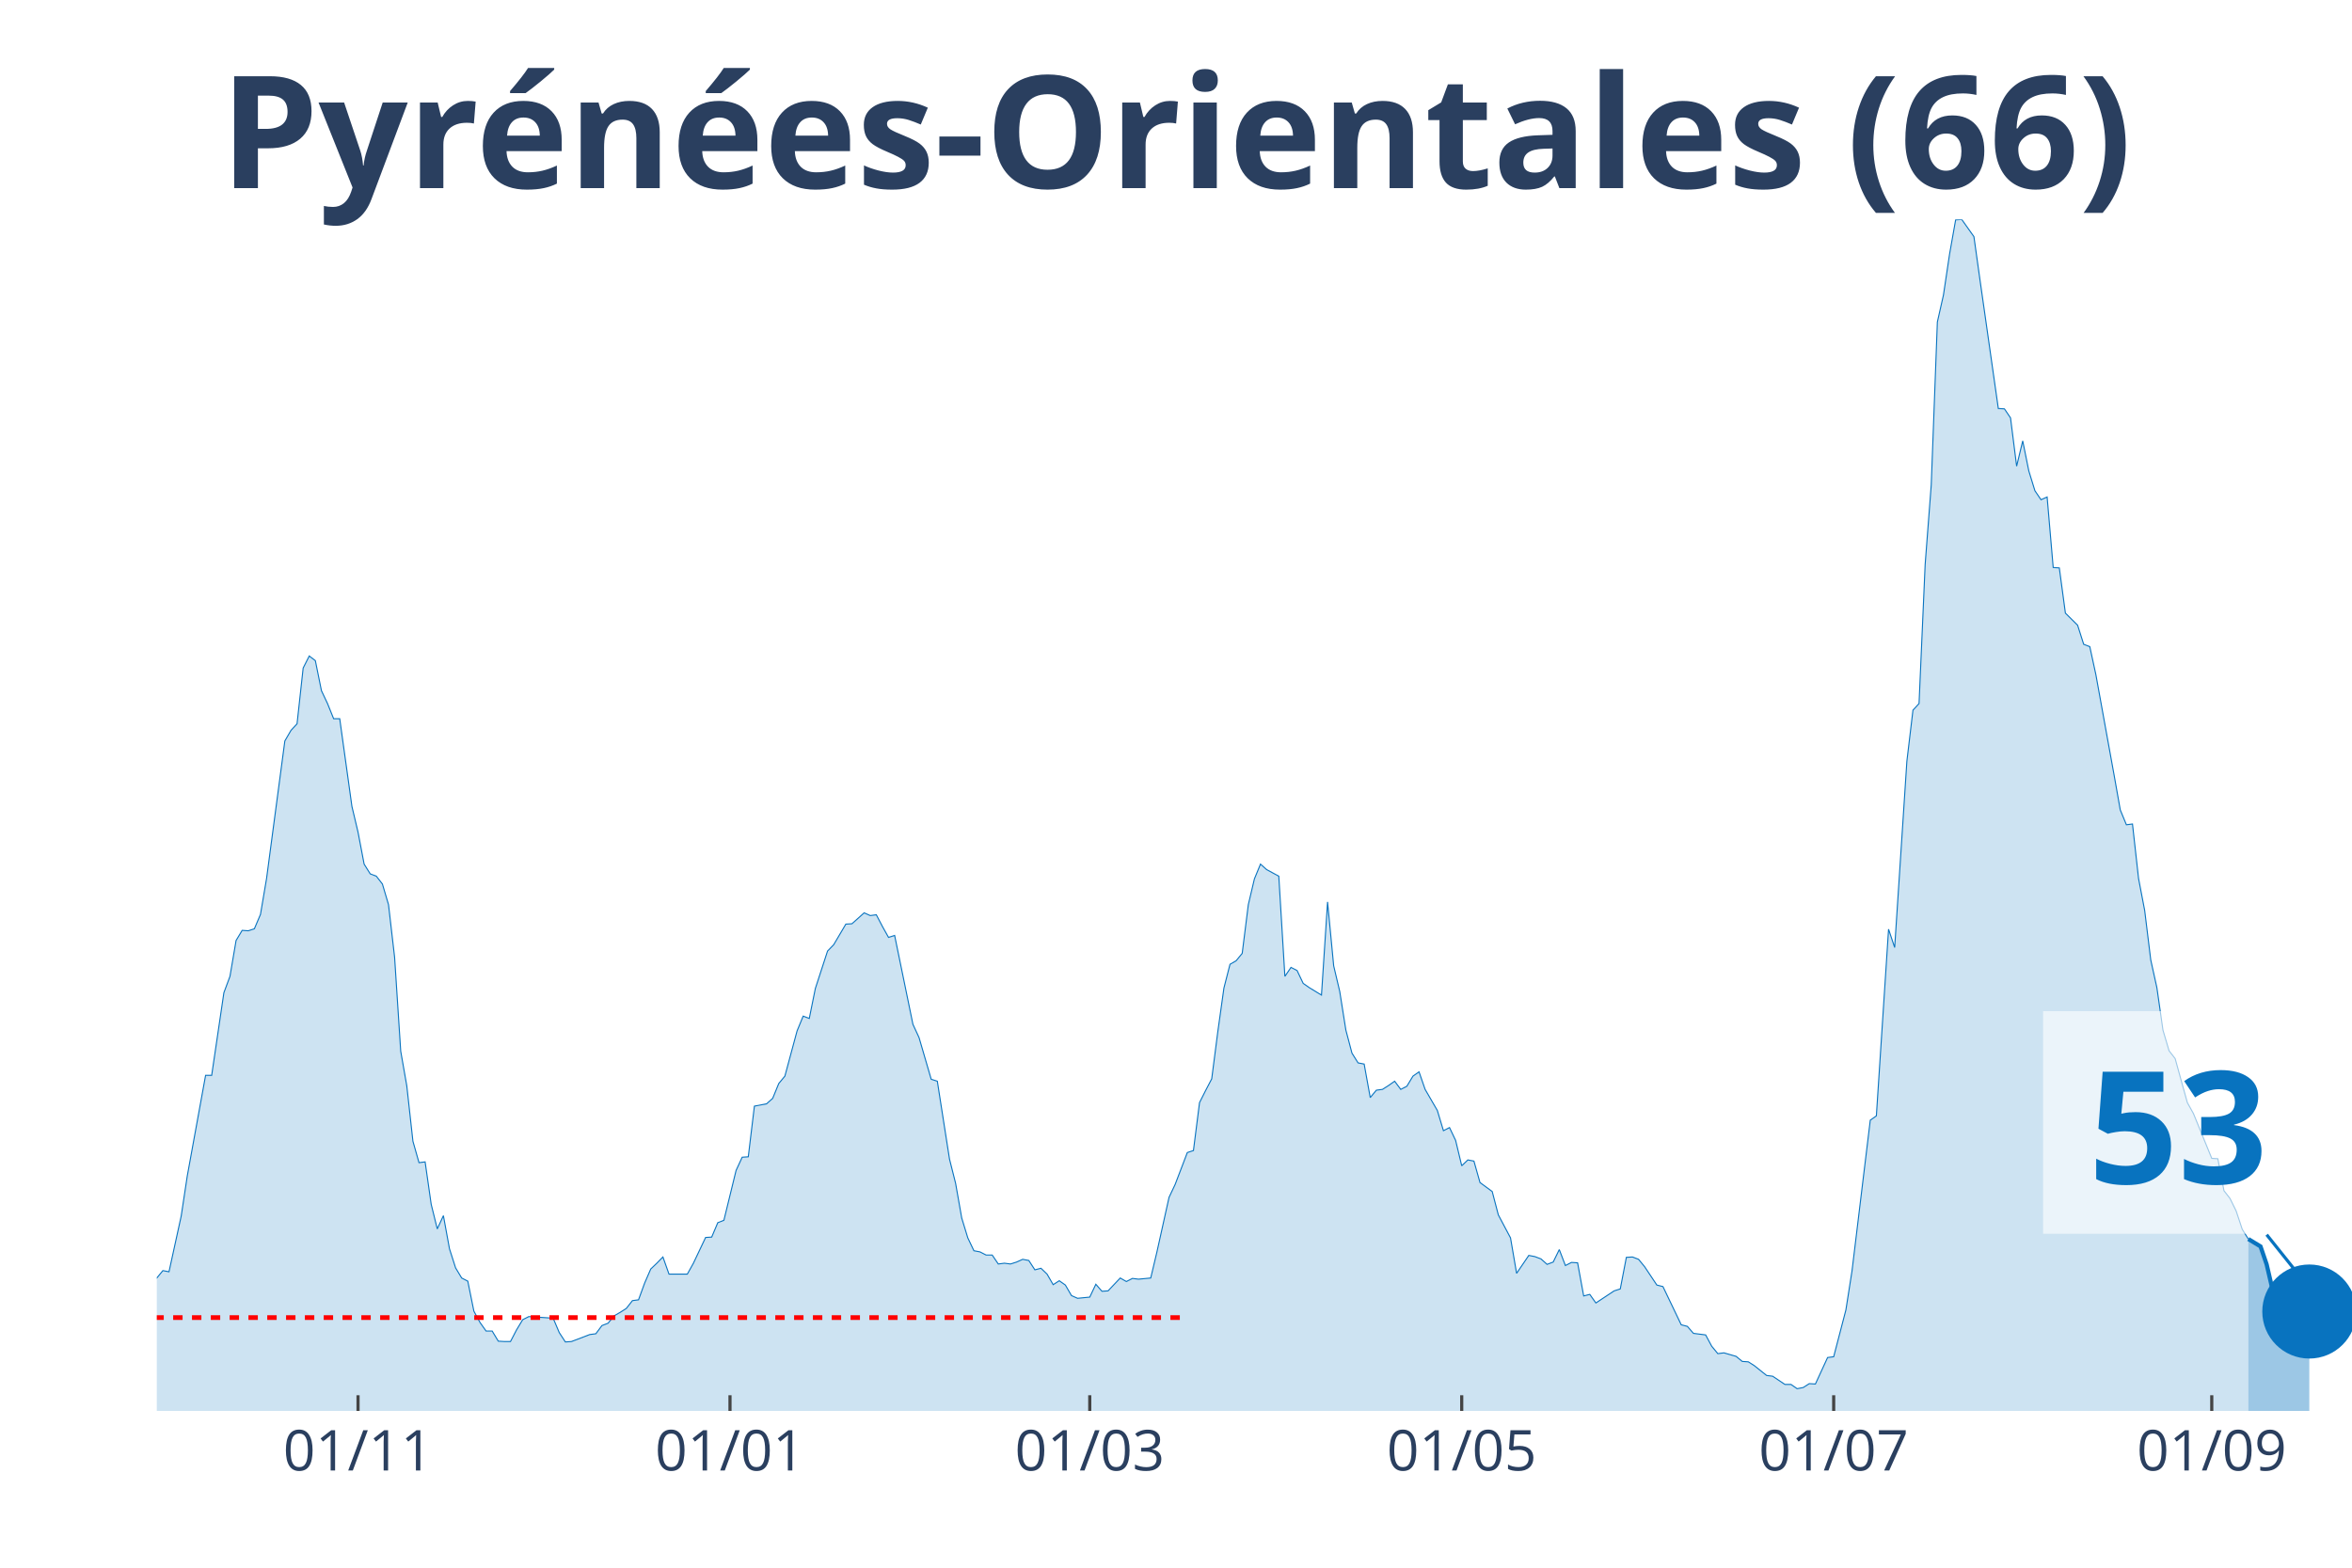
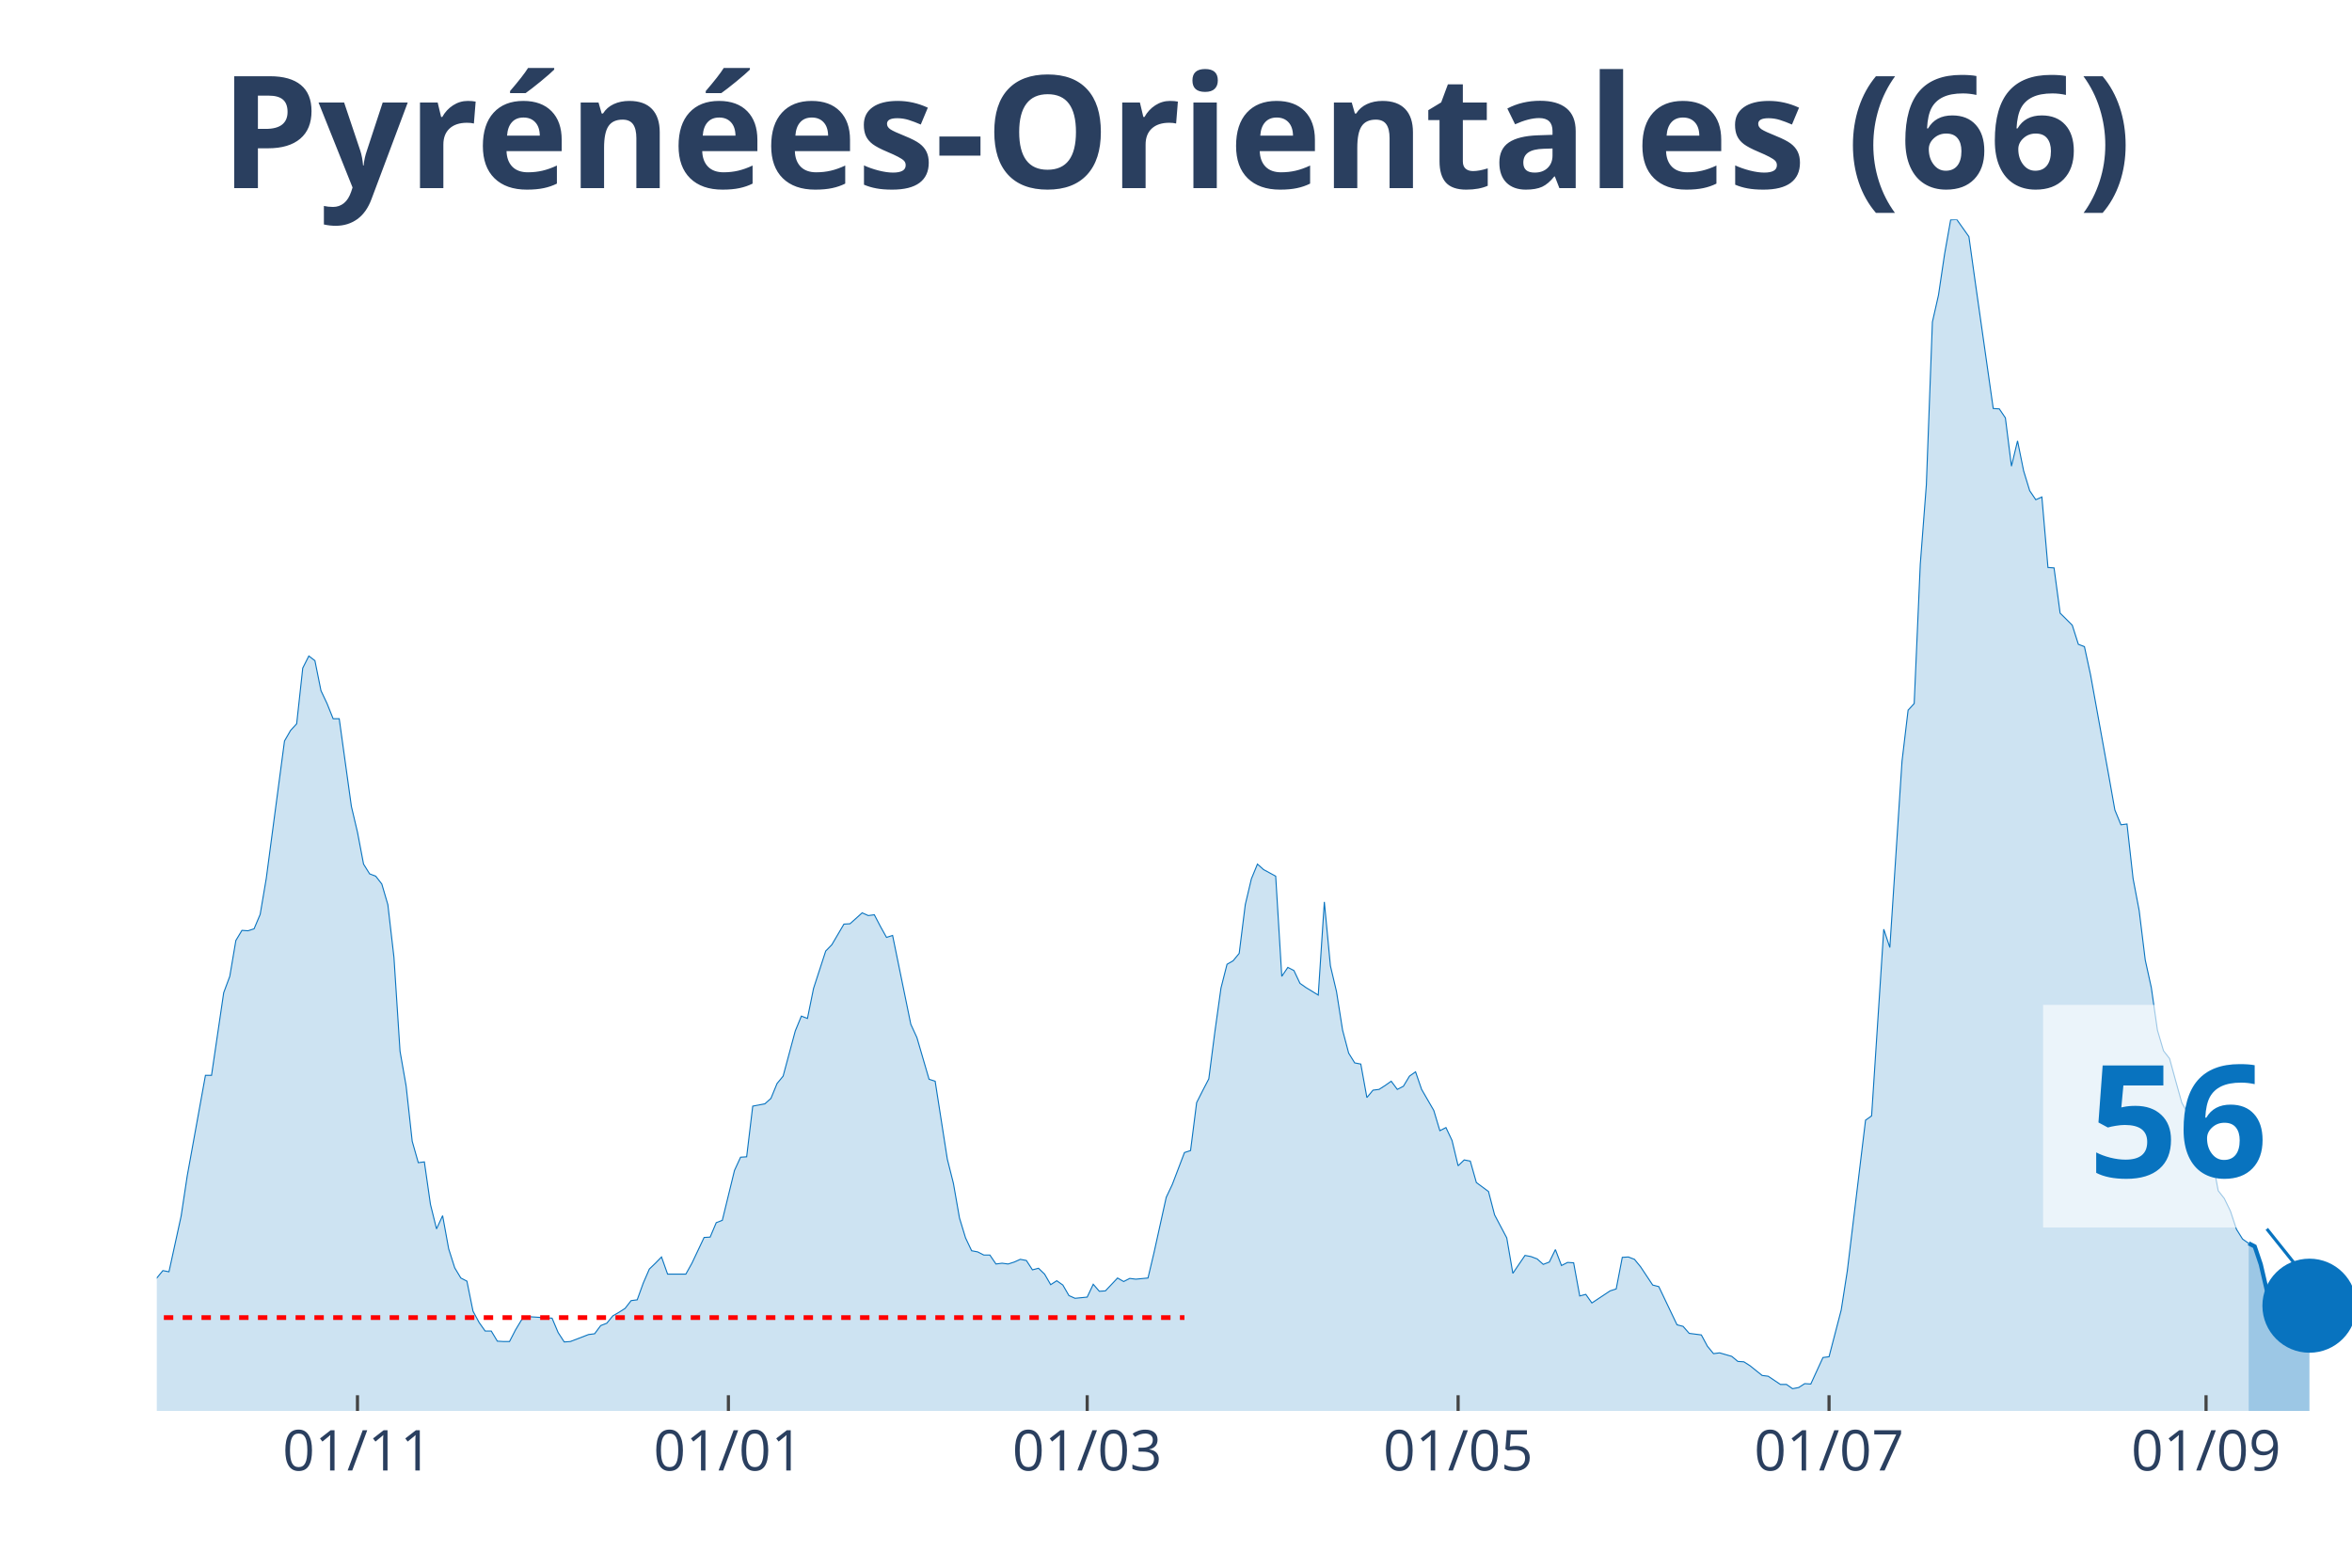
<svg xmlns="http://www.w3.org/2000/svg" class="main-svg" width="1125" height="750" style="" viewBox="0 0 750 500">
  <rect x="0" y="0" width="750" height="500" style="fill: rgb(0, 0, 0); fill-opacity: 0;" />
-   <defs id="defs-eed5c9">
+   <defs id="defs-90fce1">
    <g class="clips">
-       <clipPath id="clipeed5c9xyplot" class="plotclip">
+       <clipPath id="clip90fce1xyplot" class="plotclip">
        <rect width="700" height="380" />
      </clipPath>
-       <clipPath class="axesclip" id="clipeed5c9x">
+       <clipPath class="axesclip" id="clip90fce1x">
        <rect x="50" y="0" width="700" height="500" />
      </clipPath>
-       <clipPath class="axesclip" id="clipeed5c9y">
+       <clipPath class="axesclip" id="clip90fce1y">
        <rect x="0" y="70" width="750" height="380" />
      </clipPath>
-       <clipPath class="axesclip" id="clipeed5c9xy">
+       <clipPath class="axesclip" id="clip90fce1xy">
        <rect x="50" y="70" width="700" height="380" />
      </clipPath>
    </g>
    <g class="gradients" />
  </defs>
  <g class="bglayer">
    <rect class="bg" x="50" y="70" width="700" height="380" style="fill: rgb(0, 0, 0); fill-opacity: 0; stroke-width: 0;" />
  </g>
  <g class="layer-below">
    <g class="imagelayer" />
    <g class="shapelayer" />
  </g>
  <g class="cartesianlayer">
    <g class="subplot xy">
      <g class="layer-subplot">
        <g class="shapelayer" />
        <g class="imagelayer" />
      </g>
      <g class="gridlayer">
        <g class="x">
-           <path class="xgrid crisp" transform="translate(114.17,0)" d="M0,70v380" style="stroke: rgb(255, 255, 255); stroke-opacity: 1; stroke-width: 1px;" />
-           <path class="xgrid crisp" transform="translate(232.78,0)" d="M0,70v380" style="stroke: rgb(255, 255, 255); stroke-opacity: 1; stroke-width: 1px;" />
-           <path class="xgrid crisp" transform="translate(347.5,0)" d="M0,70v380" style="stroke: rgb(255, 255, 255); stroke-opacity: 1; stroke-width: 1px;" />
-           <path class="xgrid crisp" transform="translate(466.11,0)" d="M0,70v380" style="stroke: rgb(255, 255, 255); stroke-opacity: 1; stroke-width: 1px;" />
-           <path class="xgrid crisp" transform="translate(584.72,0)" d="M0,70v380" style="stroke: rgb(255, 255, 255); stroke-opacity: 1; stroke-width: 1px;" />
-           <path class="xgrid crisp" transform="translate(705.28,0)" d="M0,70v380" style="stroke: rgb(255, 255, 255); stroke-opacity: 1; stroke-width: 1px;" />
+           <path class="xgrid crisp" transform="translate(113.99,0)" d="M0,70v380" style="stroke: rgb(255, 255, 255); stroke-opacity: 1; stroke-width: 1px;" />
+           <path class="xgrid crisp" transform="translate(232.27,0)" d="M0,70v380" style="stroke: rgb(255, 255, 255); stroke-opacity: 1; stroke-width: 1px;" />
+           <path class="xgrid crisp" transform="translate(346.68,0)" d="M0,70v380" style="stroke: rgb(255, 255, 255); stroke-opacity: 1; stroke-width: 1px;" />
+           <path class="xgrid crisp" transform="translate(464.96,0)" d="M0,70v380" style="stroke: rgb(255, 255, 255); stroke-opacity: 1; stroke-width: 1px;" />
+           <path class="xgrid crisp" transform="translate(583.24,0)" d="M0,70v380" style="stroke: rgb(255, 255, 255); stroke-opacity: 1; stroke-width: 1px;" />
+           <path class="xgrid crisp" transform="translate(703.46,0)" d="M0,70v380" style="stroke: rgb(255, 255, 255); stroke-opacity: 1; stroke-width: 1px;" />
        </g>
        <g class="y" />
      </g>
      <g class="zerolinelayer" />
      <path class="xlines-below" />
      <path class="ylines-below" />
      <g class="overlines-below" />
      <g class="xaxislayer-below" />
      <g class="yaxislayer-below" />
      <g class="overaxes-below" />
-       <g class="plot" transform="translate(50, 70)" clip-path="url('#clipeed5c9xyplot')">
+       <g class="plot" transform="translate(50, 70)" clip-path="url('#clip90fce1xyplot')">
        <g class="scatterlayer mlayer">
-           <g class="trace scatter traceaa7cff" style="stroke-miterlimit: 2;">
+           <g class="trace scatter trace9e720e" style="stroke-miterlimit: 2;">
            <g class="fills">
              <g>
-                 <path class="js-fill" d="M666.94,380L-264.44,380L-264.44,380L-136.11,378.76L-134.17,377.51L-126.39,376.15L-124.44,375.28L-118.61,376.15L-116.67,376.15L-112.78,377.51L-110.83,378.14L-91.39,375.77L-89.44,373.66L-83.61,370.18L-81.67,370.43L-77.78,368.81L-75.83,369.31L-71.94,367.32L-70,367.07L-66.11,362.22L-64.17,362.47L-60.28,355.26L-58.33,352.16L-54.44,339.6L-52.5,338.36L-50.56,338.23L-48.61,332.64L-46.67,330.53L-44.72,326.55L-42.78,328.54L-40.83,328.41L-38.89,326.18L-36.94,325.93L-35,329.53L-33.06,323.81L-31.11,325.06L-29.17,320.71L-25.28,323.81L-23.33,324.06L-21.39,319.09L-19.44,325.55L-17.5,325.43L-15.56,327.79L-11.67,329.66L-9.72,329.28L-7.78,336.87L-5.83,338.73L-1.94,339.97L0,337.61L1.94,335.25L3.89,335.62L7.78,317.85L9.72,305.04L15.56,272.97L17.5,272.97L21.39,246.62L23.33,241.4L25.28,229.96L27.22,226.73L29.17,226.86L31.11,226.23L33.06,221.64L35,210.2L40.83,166.32L42.78,162.96L44.72,160.85L46.67,143.07L48.61,139.22L50.56,140.71L52.5,150.28L54.44,154.39L56.39,159.23L58.33,159.23L62.22,187.2L64.17,195.41L66.11,205.6L68.06,208.71L70,209.45L71.94,211.94L73.89,218.53L75.83,235.31L77.78,265.27L79.72,276.33L81.67,293.98L83.61,300.82L85.56,300.57L87.5,314.12L89.44,321.95L91.39,317.72L93.33,328.29L95.28,334.38L97.22,337.61L99.17,338.61L101.11,348.18L103.06,351.78L105,354.52L106.94,354.52L108.89,357.75L110.83,357.87L112.78,357.87L114.72,354.14L116.67,350.91L118.61,349.92L126.39,350.42L128.33,355.01L130.28,358L132.22,357.87L138.06,355.64L140,355.39L141.94,352.78L143.89,352.03L145.83,349.67L147.78,348.55L149.72,347.31L151.67,344.82L153.61,344.57L155.56,339.23L157.5,334.75L159.44,332.89L161.39,330.9L163.33,336.37L169.17,336.37L171.11,332.89L175,324.68L176.94,324.56L178.89,319.96L180.83,319.21L184.72,303.3L186.67,299.08L188.61,298.95L190.56,282.79L194.44,282.05L196.39,280.31L198.33,275.58L200.28,273.22L204.17,258.8L206.11,254.08L208.06,254.82L210,245.25L213.89,233.32L215.83,231.33L219.72,224.74L221.67,224.62L225.56,221.14L227.5,222.01L229.44,221.76L231.39,225.49L233.33,228.97L235.28,228.35L241.11,256.69L243.06,260.92L246.94,274.22L248.89,274.84L252.78,299.7L254.72,307.41L256.67,318.47L258.61,324.81L260.56,328.91L262.5,329.28L264.44,330.28L266.39,330.28L268.33,333.14L270.28,332.89L272.22,333.14L274.17,332.52L276.11,331.65L278.06,332.02L280,335L281.94,334.5L283.89,336.37L285.83,339.73L287.78,338.48L289.72,339.85L291.67,343.21L293.61,344.08L297.5,343.7L299.44,339.6L301.39,341.84L303.33,341.71L307.22,337.61L309.17,338.73L311.11,337.74L313.06,337.98L316.94,337.61L318.89,329.41L322.78,311.88L324.72,307.78L328.61,297.59L330.56,296.96L332.5,281.67L334.44,277.82L336.39,274.09L338.33,259.05L340.28,245.13L342.22,237.55L344.17,236.43L346.11,234.07L348.06,218.53L350,210.32L351.94,205.6L353.89,207.34L357.78,209.45L359.72,241.4L361.67,238.54L363.61,239.54L365.56,243.64L367.5,245L371.39,247.37L373.33,217.66L375.28,238.04L377.22,246.25L379.17,258.55L381.11,265.89L383.06,269L385,269.37L386.94,280.06L388.89,277.7L390.83,277.45L392.78,276.21L394.72,274.84L396.67,277.45L398.61,276.45L400.56,273.22L402.5,271.85L404.44,277.45L408.33,284.16L410.28,290.62L412.22,289.63L414.17,293.73L416.11,301.81L418.06,299.95L420,300.32L421.94,307.16L425.83,310.02L427.78,317.47L431.67,324.81L433.61,336.12L437.5,330.4L439.44,330.78L441.39,331.52L443.33,333.26L445.28,332.52L447.22,328.54L449.17,333.63L451.11,332.64L453.06,332.76L455,343.33L456.94,342.83L458.89,345.57L464.72,341.71L466.67,341.09L468.61,331.02L470.56,330.9L472.5,331.65L474.44,334.01L478.33,339.85L480.28,340.35L486.11,352.53L488.06,353.03L490,355.26L491.94,355.51L493.89,355.76L495.83,359.37L497.78,361.73L499.72,361.48L503.61,362.6L505.56,364.21L507.5,364.34L509.44,365.58L513.33,368.69L515.28,368.94L519.17,371.55L521.11,371.55L523.06,372.91L525,372.54L526.94,371.3L528.89,371.42L532.78,362.97L534.72,362.72L538.61,347.81L540.56,335.37L546.39,287.27L548.33,285.9L552.22,226.36L554.17,232.2L558.06,172.78L560,156.5L561.94,154.39L563.89,110.01L565.83,84.65L567.78,32.69L569.72,24.12L571.67,11.06L573.61,0.12L575.56,0L579.44,5.47L581.39,19.39L587.22,60.29L589.17,60.41L591.11,63.27L593.06,78.68L595,70.61L596.94,80.18L598.89,86.52L600.83,89.38L602.78,88.51L604.72,111L606.67,111.13L608.61,125.55L612.5,129.4L614.44,135.49L616.39,136.24L618.33,145.19L624.17,177.38L626.11,188.32L628.06,193.05L630,192.8L631.94,210.2L633.89,220.39L635.83,236.18L637.78,245L639.72,258.55L641.67,265.14L643.61,267.63L645.56,274.71L647.5,281.67L649.44,285.16L655.28,299.45L657.22,299.57L659.17,309.77L661.11,312.25L663.06,316.23L665,322.07L666.94,325.18" style="fill: rgb(8, 115, 191); fill-opacity: 0.2; stroke-width: 0;" />
+                 <path class="js-fill" d="M667.04,380L-263.71,380L-263.71,380L-135.73,378.76L-133.8,377.51L-126.04,376.15L-124.1,375.28L-118.28,376.15L-116.34,376.15L-112.47,377.51L-110.53,378.14L-91.14,375.77L-89.2,373.66L-83.38,370.18L-81.44,370.43L-77.56,368.81L-75.62,369.31L-71.75,367.32L-69.81,367.07L-65.93,362.22L-63.99,362.47L-60.11,355.26L-58.17,352.16L-54.29,339.6L-52.35,338.36L-50.42,338.23L-48.48,332.64L-46.54,330.53L-44.6,326.55L-42.66,328.54L-40.72,328.41L-38.78,326.18L-36.84,325.93L-34.9,329.53L-32.96,323.81L-31.02,325.06L-29.09,320.71L-25.21,323.81L-23.27,324.06L-21.33,319.09L-19.39,325.55L-17.45,325.43L-15.51,327.79L-11.63,329.66L-9.7,329.28L-7.76,336.87L-5.82,338.73L-1.94,339.97L0,337.61L1.94,335.25L3.88,335.62L7.76,317.85L9.7,305.04L15.51,272.97L17.45,272.97L21.33,246.62L23.27,241.4L25.21,229.96L27.15,226.73L29.09,226.86L31.02,226.23L32.96,221.64L34.9,210.2L40.72,166.32L42.66,162.96L44.6,160.85L46.54,143.07L48.48,139.22L50.42,140.71L52.35,150.28L54.29,154.39L56.23,159.23L58.17,159.23L62.05,187.2L63.99,195.41L65.93,205.6L67.87,208.71L69.81,209.45L71.75,211.94L73.68,218.53L75.62,235.31L77.56,265.27L79.5,276.33L81.44,293.98L83.38,300.82L85.32,300.57L87.26,314.12L89.2,321.95L91.14,317.72L93.07,328.29L95.01,334.38L96.95,337.61L98.89,338.61L100.83,348.18L102.77,351.78L104.71,354.52L106.65,354.52L108.59,357.75L110.53,357.87L112.47,357.87L114.4,354.14L116.34,350.91L118.28,349.92L126.04,350.42L127.98,355.01L129.92,358L131.86,357.87L137.67,355.64L139.61,355.39L141.55,352.78L143.49,352.03L145.43,349.67L147.37,348.55L149.31,347.31L151.25,344.82L153.19,344.57L155.12,339.23L157.06,334.75L159,332.89L160.94,330.9L162.88,336.37L168.7,336.37L170.64,332.89L174.52,324.68L176.45,324.56L178.39,319.96L180.33,319.21L184.21,303.3L186.15,299.08L188.09,298.95L190.03,282.79L193.91,282.05L195.84,280.31L197.78,275.58L199.72,273.22L203.6,258.8L205.54,254.08L207.48,254.82L209.42,245.25L213.3,233.32L215.24,231.33L219.11,224.74L221.05,224.62L224.93,221.14L226.87,222.01L228.81,221.76L230.75,225.49L232.69,228.97L234.63,228.35L240.44,256.69L242.38,260.92L246.26,274.22L248.2,274.84L252.08,299.7L254.02,307.41L255.96,318.47L257.89,324.81L259.83,328.91L261.77,329.28L263.71,330.28L265.65,330.28L267.59,333.14L269.53,332.89L271.47,333.14L273.41,332.52L275.35,331.65L277.29,332.02L279.22,335L281.16,334.5L283.1,336.37L285.04,339.73L286.98,338.48L288.92,339.85L290.86,343.21L292.8,344.08L296.68,343.7L298.61,339.6L300.55,341.84L302.49,341.71L306.37,337.61L308.31,338.73L310.25,337.74L312.19,337.98L316.07,337.61L318.01,329.41L321.88,311.88L323.82,307.78L327.7,297.59L329.64,296.96L331.58,281.67L333.52,277.82L335.46,274.09L337.4,259.05L339.34,245.13L341.27,237.55L343.21,236.43L345.15,234.07L347.09,218.53L349.03,210.32L350.97,205.6L352.91,207.34L356.79,209.45L358.73,241.4L360.66,238.54L362.6,239.54L364.54,243.64L366.48,245L370.36,247.37L372.3,217.66L374.24,238.04L376.18,246.25L378.12,258.55L380.06,265.89L381.99,269L383.93,269.37L385.87,280.06L387.81,277.7L389.75,277.45L391.69,276.21L393.63,274.84L395.57,277.45L397.51,276.45L399.45,273.22L401.39,271.85L403.32,277.45L407.2,284.16L409.14,290.62L411.08,289.63L413.02,293.73L414.96,301.81L416.9,299.95L418.84,300.32L420.78,307.16L424.65,310.02L426.59,317.47L430.47,324.81L432.41,336.12L436.29,330.4L438.23,330.78L440.17,331.52L442.11,333.26L444.04,332.52L445.98,328.54L447.92,333.63L449.86,332.64L451.8,332.76L453.74,343.33L455.68,342.83L457.62,345.57L463.43,341.71L465.37,341.09L467.31,331.02L469.25,330.9L471.19,331.65L473.13,334.01L477.01,339.85L478.95,340.35L484.76,352.53L486.7,353.03L488.64,355.26L490.58,355.51L492.52,355.76L494.46,359.37L496.4,361.73L498.34,361.48L502.22,362.6L504.16,364.21L506.09,364.34L508.03,365.58L511.91,368.69L513.85,368.94L517.73,371.55L519.67,371.55L521.61,372.91L523.55,372.54L525.48,371.3L527.42,371.42L531.3,362.97L533.24,362.72L537.12,347.81L539.06,335.37L544.88,287.27L546.81,285.9L550.69,226.36L552.63,232.2L556.51,172.78L558.45,156.5L560.39,154.39L562.33,110.01L564.27,84.65L566.2,32.69L568.14,24.12L570.08,11.06L572.02,0.12L573.96,0L577.84,5.47L579.78,19.39L585.6,60.29L587.53,60.41L589.47,63.27L591.41,78.68L593.35,70.61L595.29,80.18L597.23,86.52L599.17,89.38L601.11,88.51L603.05,111L604.99,111.13L606.93,125.55L610.8,129.4L612.74,135.49L614.68,136.24L616.62,145.19L622.44,177.38L624.38,188.32L626.32,193.05L628.25,192.8L630.19,210.2L632.13,220.39L634.07,236.18L636.01,245L637.95,258.55L639.89,265.14L641.83,267.63L643.77,274.71L645.71,281.67L647.65,285.16L653.46,299.45L655.4,299.57L657.34,309.77L659.28,312.25L661.22,316.23L663.16,322.07L665.1,325.18L667.04,326.55" style="fill: rgb(8, 115, 191); fill-opacity: 0.2; stroke-width: 0;" />
              </g>
            </g>
            <g class="errorbars" />
            <g class="lines">
-               <path class="js-line" d="M-264.44,380L-136.11,378.76L-134.17,377.51L-126.39,376.15L-124.44,375.28L-118.61,376.15L-116.67,376.15L-112.78,377.51L-110.83,378.14L-91.39,375.77L-89.44,373.66L-83.61,370.18L-81.67,370.43L-77.78,368.81L-75.83,369.31L-71.94,367.32L-70,367.07L-66.11,362.22L-64.17,362.47L-60.28,355.26L-58.33,352.16L-54.44,339.6L-52.5,338.36L-50.56,338.23L-48.61,332.64L-46.67,330.53L-44.72,326.55L-42.78,328.54L-40.83,328.41L-38.89,326.18L-36.94,325.93L-35,329.53L-33.06,323.81L-31.11,325.06L-29.17,320.71L-25.28,323.81L-23.33,324.06L-21.39,319.09L-19.44,325.55L-17.5,325.43L-15.56,327.79L-11.67,329.66L-9.72,329.28L-7.78,336.87L-5.83,338.73L-1.94,339.97L0,337.61L1.94,335.25L3.89,335.62L7.78,317.85L9.72,305.04L15.56,272.97L17.5,272.97L21.39,246.62L23.33,241.4L25.28,229.96L27.22,226.73L29.17,226.86L31.11,226.23L33.06,221.64L35,210.2L40.83,166.32L42.78,162.96L44.72,160.85L46.67,143.07L48.61,139.22L50.56,140.71L52.5,150.28L54.44,154.39L56.39,159.23L58.33,159.23L62.22,187.2L64.17,195.41L66.11,205.6L68.06,208.71L70,209.45L71.94,211.94L73.89,218.53L75.83,235.31L77.78,265.27L79.72,276.33L81.67,293.98L83.61,300.82L85.56,300.57L87.5,314.12L89.44,321.95L91.39,317.72L93.33,328.29L95.28,334.38L97.22,337.61L99.17,338.61L101.11,348.18L103.06,351.78L105,354.52L106.94,354.52L108.89,357.75L110.83,357.87L112.78,357.87L114.72,354.14L116.67,350.91L118.61,349.92L126.39,350.42L128.33,355.01L130.28,358L132.22,357.87L138.06,355.64L140,355.39L141.94,352.78L143.89,352.03L145.83,349.67L147.78,348.55L149.72,347.31L151.67,344.82L153.61,344.57L155.56,339.23L157.5,334.75L159.44,332.89L161.39,330.9L163.33,336.37L169.17,336.37L171.11,332.89L175,324.68L176.94,324.56L178.89,319.96L180.83,319.21L184.72,303.3L186.67,299.08L188.61,298.95L190.56,282.79L194.44,282.05L196.39,280.31L198.33,275.58L200.28,273.22L204.17,258.8L206.11,254.08L208.06,254.82L210,245.25L213.89,233.32L215.83,231.33L219.72,224.74L221.67,224.62L225.56,221.14L227.5,222.01L229.44,221.76L231.39,225.49L233.33,228.97L235.28,228.35L241.11,256.69L243.06,260.92L246.94,274.22L248.89,274.84L252.78,299.7L254.72,307.41L256.67,318.47L258.61,324.81L260.56,328.91L262.5,329.28L264.44,330.28L266.39,330.28L268.33,333.14L270.28,332.89L272.22,333.14L274.17,332.52L276.11,331.65L278.06,332.02L280,335L281.94,334.5L283.89,336.37L285.83,339.73L287.78,338.48L289.72,339.85L291.67,343.21L293.61,344.08L297.5,343.7L299.44,339.6L301.39,341.84L303.33,341.71L307.22,337.61L309.17,338.73L311.11,337.74L313.06,337.98L316.94,337.61L318.89,329.41L322.78,311.88L324.72,307.78L328.61,297.59L330.56,296.96L332.5,281.67L334.44,277.82L336.39,274.09L338.33,259.05L340.28,245.13L342.22,237.55L344.17,236.43L346.11,234.07L348.06,218.53L350,210.32L351.94,205.6L353.89,207.34L357.78,209.45L359.72,241.4L361.67,238.54L363.61,239.54L365.56,243.64L367.5,245L371.39,247.37L373.33,217.66L375.28,238.04L377.22,246.25L379.17,258.55L381.11,265.89L383.06,269L385,269.37L386.94,280.06L388.89,277.7L390.83,277.45L392.78,276.21L394.72,274.84L396.67,277.45L398.61,276.45L400.56,273.22L402.5,271.85L404.44,277.45L408.33,284.16L410.28,290.62L412.22,289.63L414.17,293.73L416.11,301.81L418.06,299.95L420,300.32L421.94,307.16L425.83,310.02L427.78,317.47L431.67,324.81L433.61,336.12L437.5,330.4L439.44,330.78L441.39,331.52L443.33,333.26L445.28,332.52L447.22,328.54L449.17,333.63L451.11,332.64L453.06,332.76L455,343.33L456.94,342.83L458.89,345.57L464.72,341.71L466.67,341.09L468.61,331.02L470.56,330.9L472.5,331.65L474.44,334.01L478.33,339.85L480.28,340.35L486.11,352.53L488.06,353.03L490,355.26L491.94,355.51L493.89,355.76L495.83,359.37L497.78,361.73L499.72,361.48L503.61,362.6L505.56,364.21L507.5,364.34L509.44,365.58L513.33,368.69L515.28,368.94L519.17,371.55L521.11,371.55L523.06,372.91L525,372.54L526.94,371.3L528.89,371.42L532.78,362.97L534.72,362.72L538.61,347.81L540.56,335.37L546.39,287.27L548.33,285.9L552.22,226.36L554.17,232.2L558.06,172.78L560,156.5L561.94,154.39L563.89,110.01L565.83,84.65L567.78,32.69L569.72,24.12L571.67,11.06L573.61,0.12L575.56,0L579.44,5.47L581.39,19.39L587.22,60.29L589.17,60.41L591.11,63.27L593.06,78.68L595,70.61L596.94,80.18L598.89,86.52L600.83,89.38L602.78,88.51L604.72,111L606.67,111.13L608.61,125.55L612.5,129.4L614.44,135.49L616.39,136.24L618.33,145.19L624.17,177.38L626.11,188.32L628.06,193.05L630,192.8L631.94,210.2L633.89,220.39L635.83,236.18L637.78,245L639.72,258.55L641.67,265.14L643.61,267.63L645.56,274.71L647.5,281.67L649.44,285.16L655.28,299.45L657.22,299.57L659.17,309.77L661.11,312.25L663.06,316.23L665,322.07L666.94,325.18" style="vector-effect: non-scaling-stroke; fill: none; stroke: rgb(8, 115, 191); stroke-opacity: 1; stroke-width: 0.5px; opacity: 1;" />
+               <path class="js-line" d="M-263.71,380L-135.73,378.76L-133.8,377.51L-126.04,376.15L-124.1,375.28L-118.28,376.15L-116.34,376.15L-112.47,377.51L-110.53,378.14L-91.14,375.77L-89.2,373.66L-83.38,370.18L-81.44,370.43L-77.56,368.81L-75.62,369.31L-71.75,367.32L-69.81,367.07L-65.93,362.22L-63.99,362.47L-60.11,355.26L-58.17,352.16L-54.29,339.6L-52.35,338.36L-50.42,338.23L-48.48,332.64L-46.54,330.53L-44.6,326.55L-42.66,328.54L-40.72,328.41L-38.78,326.18L-36.84,325.93L-34.9,329.53L-32.96,323.81L-31.02,325.06L-29.09,320.71L-25.21,323.81L-23.27,324.06L-21.33,319.09L-19.39,325.55L-17.45,325.43L-15.51,327.79L-11.63,329.66L-9.7,329.28L-7.76,336.87L-5.82,338.73L-1.94,339.97L0,337.61L1.94,335.25L3.88,335.62L7.76,317.85L9.7,305.04L15.51,272.97L17.45,272.97L21.33,246.62L23.27,241.4L25.21,229.96L27.15,226.73L29.09,226.86L31.02,226.23L32.96,221.64L34.9,210.2L40.72,166.32L42.66,162.96L44.6,160.85L46.54,143.07L48.48,139.22L50.42,140.71L52.35,150.28L54.29,154.39L56.23,159.23L58.17,159.23L62.05,187.2L63.99,195.41L65.93,205.6L67.87,208.71L69.81,209.45L71.75,211.94L73.68,218.53L75.62,235.31L77.56,265.27L79.5,276.33L81.44,293.98L83.38,300.82L85.32,300.57L87.26,314.12L89.2,321.95L91.14,317.72L93.07,328.29L95.01,334.38L96.95,337.61L98.89,338.61L100.83,348.18L102.77,351.78L104.71,354.52L106.65,354.52L108.59,357.75L110.53,357.87L112.47,357.87L114.4,354.14L116.34,350.91L118.28,349.92L126.04,350.42L127.98,355.01L129.92,358L131.86,357.87L137.67,355.64L139.61,355.39L141.55,352.78L143.49,352.03L145.43,349.67L147.37,348.55L149.31,347.31L151.25,344.82L153.19,344.57L155.12,339.23L157.06,334.75L159,332.89L160.94,330.9L162.88,336.37L168.7,336.37L170.64,332.89L174.52,324.68L176.45,324.56L178.39,319.96L180.33,319.21L184.21,303.3L186.15,299.08L188.09,298.95L190.03,282.79L193.91,282.05L195.84,280.31L197.78,275.58L199.72,273.22L203.6,258.8L205.54,254.08L207.48,254.82L209.42,245.25L213.3,233.32L215.24,231.33L219.11,224.74L221.05,224.62L224.93,221.14L226.87,222.01L228.81,221.76L230.75,225.49L232.69,228.97L234.63,228.35L240.44,256.69L242.38,260.92L246.26,274.22L248.2,274.84L252.08,299.7L254.02,307.41L255.96,318.47L257.89,324.81L259.83,328.91L261.77,329.28L263.71,330.28L265.65,330.28L267.59,333.14L269.53,332.89L271.47,333.14L273.41,332.52L275.35,331.65L277.29,332.02L279.22,335L281.16,334.5L283.1,336.37L285.04,339.73L286.98,338.48L288.92,339.85L290.86,343.21L292.8,344.08L296.68,343.7L298.61,339.6L300.55,341.84L302.49,341.71L306.37,337.61L308.31,338.73L310.25,337.74L312.19,337.98L316.07,337.61L318.01,329.41L321.88,311.88L323.82,307.78L327.7,297.59L329.64,296.96L331.58,281.67L333.52,277.82L335.46,274.09L337.4,259.05L339.34,245.13L341.27,237.55L343.21,236.43L345.15,234.07L347.09,218.53L349.03,210.32L350.97,205.6L352.91,207.34L356.79,209.45L358.73,241.4L360.66,238.54L362.6,239.54L364.54,243.64L366.48,245L370.36,247.37L372.3,217.66L374.24,238.04L376.18,246.25L378.12,258.55L380.06,265.89L381.99,269L383.93,269.37L385.87,280.06L387.81,277.7L389.75,277.45L391.69,276.21L393.63,274.84L395.57,277.45L397.51,276.45L399.45,273.22L401.39,271.85L403.32,277.45L407.2,284.16L409.14,290.62L411.08,289.63L413.02,293.73L414.96,301.81L416.9,299.95L418.84,300.32L420.78,307.16L424.65,310.02L426.59,317.47L430.47,324.81L432.41,336.12L436.29,330.4L438.23,330.78L440.17,331.52L442.11,333.26L444.04,332.52L445.98,328.54L447.92,333.63L449.86,332.64L451.8,332.76L453.74,343.33L455.68,342.83L457.62,345.57L463.43,341.71L465.37,341.09L467.31,331.02L469.25,330.9L471.19,331.65L473.13,334.01L477.01,339.85L478.95,340.35L484.76,352.53L486.7,353.03L488.64,355.26L490.58,355.51L492.52,355.76L494.46,359.37L496.4,361.73L498.34,361.48L502.22,362.6L504.16,364.21L506.09,364.34L508.03,365.58L511.91,368.69L513.85,368.94L517.73,371.55L519.67,371.55L521.61,372.91L523.55,372.54L525.48,371.3L527.42,371.42L531.3,362.97L533.24,362.72L537.12,347.81L539.06,335.37L544.88,287.27L546.81,285.9L550.69,226.36L552.63,232.2L556.51,172.78L558.45,156.5L560.39,154.39L562.33,110.01L564.27,84.65L566.2,32.69L568.14,24.12L570.08,11.06L572.02,0.12L573.96,0L577.84,5.47L579.78,19.39L585.6,60.29L587.53,60.41L589.47,63.27L591.41,78.68L593.35,70.61L595.29,80.18L597.23,86.52L599.17,89.38L601.11,88.51L603.05,111L604.99,111.13L606.93,125.55L610.8,129.4L612.74,135.49L614.68,136.24L616.62,145.19L622.44,177.38L624.38,188.32L626.32,193.05L628.25,192.8L630.19,210.2L632.13,220.39L634.07,236.18L636.01,245L637.95,258.55L639.89,265.14L641.83,267.63L643.77,274.71L645.71,281.67L647.65,285.16L653.46,299.45L655.4,299.57L657.34,309.77L659.28,312.25L661.22,316.23L663.16,322.07L665.1,325.18L667.04,326.55" style="vector-effect: non-scaling-stroke; fill: none; stroke: rgb(8, 115, 191); stroke-opacity: 1; stroke-width: 0.5px; opacity: 1;" />
            </g>
            <g class="points" />
            <g class="text" />
          </g>
-           <g class="trace scatter tracee23011" style="stroke-miterlimit: 2;">
+           <g class="trace scatter trace0fb582" style="stroke-miterlimit: 2;">
            <g class="fills">
              <g>
-                 <path class="js-fill" d="M686.39,380L666.94,380L666.94,325.18L670.83,327.54L672.78,333.26L674.72,341.59L676.67,339.73L678.61,340.47L680.56,344.57L682.5,346.56L684.44,346.81L686.39,348.3" style="fill: rgb(8, 115, 191); fill-opacity: 0.4; stroke-width: 0;" />
+                 <path class="js-fill" d="M686.43,380L667.04,380L667.04,326.55L668.98,327.54L670.91,333.26L672.85,341.59L674.79,339.73L676.73,340.47L678.67,344.57L680.61,346.56L682.55,346.81L684.49,348.3L686.43,346.44" style="fill: rgb(8, 115, 191); fill-opacity: 0.4; stroke-width: 0;" />
              </g>
            </g>
            <g class="errorbars" />
            <g class="lines">
-               <path class="js-line" d="M666.94,325.18L670.83,327.54L672.78,333.26L674.72,341.59L676.67,339.73L678.61,340.47L680.56,344.57L682.5,346.56L684.44,346.81L686.39,348.3" style="vector-effect: non-scaling-stroke; fill: none; stroke: rgb(8, 115, 191); stroke-opacity: 1; stroke-width: 2px; opacity: 1;" />
+               <path class="js-line" d="M667.04,326.55L668.98,327.54L670.91,333.26L672.85,341.59L674.79,339.73L676.73,340.47L678.67,344.57L680.61,346.56L682.55,346.81L684.49,348.3L686.43,346.44" style="vector-effect: non-scaling-stroke; fill: none; stroke: rgb(8, 115, 191); stroke-opacity: 1; stroke-width: 2px; opacity: 1;" />
            </g>
            <g class="points" />
            <g class="text" />
          </g>
-           <g class="trace scatter trace6dd8ab" style="stroke-miterlimit: 2; opacity: 1;">
+           <g class="trace scatter tracefd6aa0" style="stroke-miterlimit: 2; opacity: 1;">
            <g class="fills" />
            <g class="errorbars" />
            <g class="lines" />
            <g class="points">
-               <path class="point" transform="translate(686.39,348.3)" d="M15,0A15,15 0 1,1 0,-15A15,15 0 0,1 15,0Z" style="opacity: 1; stroke-width: 0px; fill: rgb(8, 115, 191); fill-opacity: 1;" />
+               <path class="point" transform="translate(686.43,346.44)" d="M15,0A15,15 0 1,1 0,-15A15,15 0 0,1 15,0Z" style="opacity: 1; stroke-width: 0px; fill: rgb(8, 115, 191); fill-opacity: 1;" />
            </g>
            <g class="text" />
          </g>
        </g>
      </g>
      <g class="overplot" />
      <path class="xlines-above crisp" style="fill: none; stroke-width: 1px; stroke: rgb(0, 0, 0); stroke-opacity: 0;" d="" />
      <path class="ylines-above crisp" style="fill: none;" d="M0,0" />
      <g class="overlines-above" />
      <g class="xaxislayer-above">
-         <path class="xtick ticks crisp" d="M0,450v-5" transform="translate(114.17,0)" style="stroke: rgb(68, 68, 68); stroke-opacity: 1; stroke-width: 1px;" />
-         <path class="xtick ticks crisp" d="M0,450v-5" transform="translate(232.78,0)" style="stroke: rgb(68, 68, 68); stroke-opacity: 1; stroke-width: 1px;" />
-         <path class="xtick ticks crisp" d="M0,450v-5" transform="translate(347.5,0)" style="stroke: rgb(68, 68, 68); stroke-opacity: 1; stroke-width: 1px;" />
-         <path class="xtick ticks crisp" d="M0,450v-5" transform="translate(466.11,0)" style="stroke: rgb(68, 68, 68); stroke-opacity: 1; stroke-width: 1px;" />
-         <path class="xtick ticks crisp" d="M0,450v-5" transform="translate(584.72,0)" style="stroke: rgb(68, 68, 68); stroke-opacity: 1; stroke-width: 1px;" />
-         <path class="xtick ticks crisp" d="M0,450v-5" transform="translate(705.28,0)" style="stroke: rgb(68, 68, 68); stroke-opacity: 1; stroke-width: 1px;" />
+         <path class="xtick ticks crisp" d="M0,450v-5" transform="translate(113.99,0)" style="stroke: rgb(68, 68, 68); stroke-opacity: 1; stroke-width: 1px;" />
+         <path class="xtick ticks crisp" d="M0,450v-5" transform="translate(232.27,0)" style="stroke: rgb(68, 68, 68); stroke-opacity: 1; stroke-width: 1px;" />
+         <path class="xtick ticks crisp" d="M0,450v-5" transform="translate(346.68,0)" style="stroke: rgb(68, 68, 68); stroke-opacity: 1; stroke-width: 1px;" />
+         <path class="xtick ticks crisp" d="M0,450v-5" transform="translate(464.96,0)" style="stroke: rgb(68, 68, 68); stroke-opacity: 1; stroke-width: 1px;" />
+         <path class="xtick ticks crisp" d="M0,450v-5" transform="translate(583.24,0)" style="stroke: rgb(68, 68, 68); stroke-opacity: 1; stroke-width: 1px;" />
+         <path class="xtick ticks crisp" d="M0,450v-5" transform="translate(703.46,0)" style="stroke: rgb(68, 68, 68); stroke-opacity: 1; stroke-width: 1px;" />
        <g class="xtick">
-           <text text-anchor="middle" x="0" y="469" transform="translate(114.17,0)" style="font-family: 'Open Sans', verdana, arial, sans-serif; font-size: 18px; fill: rgb(42, 63, 95); fill-opacity: 1; white-space: pre;">01/11</text>
+           <text text-anchor="middle" x="0" y="469" transform="translate(113.99,0)" style="font-family: 'Open Sans', verdana, arial, sans-serif; font-size: 18px; fill: rgb(42, 63, 95); fill-opacity: 1; white-space: pre;">01/11</text>
        </g>
        <g class="xtick">
-           <text text-anchor="middle" x="0" y="469" transform="translate(232.78,0)" style="font-family: 'Open Sans', verdana, arial, sans-serif; font-size: 18px; fill: rgb(42, 63, 95); fill-opacity: 1; white-space: pre;">01/01</text>
+           <text text-anchor="middle" x="0" y="469" transform="translate(232.27,0)" style="font-family: 'Open Sans', verdana, arial, sans-serif; font-size: 18px; fill: rgb(42, 63, 95); fill-opacity: 1; white-space: pre;">01/01</text>
        </g>
        <g class="xtick">
-           <text text-anchor="middle" x="0" y="469" transform="translate(347.5,0)" style="font-family: 'Open Sans', verdana, arial, sans-serif; font-size: 18px; fill: rgb(42, 63, 95); fill-opacity: 1; white-space: pre;">01/03</text>
+           <text text-anchor="middle" x="0" y="469" transform="translate(346.68,0)" style="font-family: 'Open Sans', verdana, arial, sans-serif; font-size: 18px; fill: rgb(42, 63, 95); fill-opacity: 1; white-space: pre;">01/03</text>
        </g>
        <g class="xtick">
-           <text text-anchor="middle" x="0" y="469" transform="translate(466.11,0)" style="font-family: 'Open Sans', verdana, arial, sans-serif; font-size: 18px; fill: rgb(42, 63, 95); fill-opacity: 1; white-space: pre;">01/05</text>
+           <text text-anchor="middle" x="0" y="469" transform="translate(464.96,0)" style="font-family: 'Open Sans', verdana, arial, sans-serif; font-size: 18px; fill: rgb(42, 63, 95); fill-opacity: 1; white-space: pre;">01/05</text>
        </g>
        <g class="xtick">
-           <text text-anchor="middle" x="0" y="469" transform="translate(584.72,0)" style="font-family: 'Open Sans', verdana, arial, sans-serif; font-size: 18px; fill: rgb(42, 63, 95); fill-opacity: 1; white-space: pre;">01/07</text>
+           <text text-anchor="middle" x="0" y="469" transform="translate(583.24,0)" style="font-family: 'Open Sans', verdana, arial, sans-serif; font-size: 18px; fill: rgb(42, 63, 95); fill-opacity: 1; white-space: pre;">01/07</text>
        </g>
        <g class="xtick">
-           <text text-anchor="middle" x="0" y="469" transform="translate(705.28,0)" style="font-family: 'Open Sans', verdana, arial, sans-serif; font-size: 18px; fill: rgb(42, 63, 95); fill-opacity: 1; white-space: pre;">01/09</text>
+           <text text-anchor="middle" x="0" y="469" transform="translate(703.46,0)" style="font-family: 'Open Sans', verdana, arial, sans-serif; font-size: 18px; fill: rgb(42, 63, 95); fill-opacity: 1; white-space: pre;">01/09</text>
        </g>
      </g>
      <g class="yaxislayer-above" />
      <g class="overaxes-above" />
    </g>
  </g>
  <g class="polarlayer" />
  <g class="ternarylayer" />
  <g class="geolayer" />
  <g class="funnelarealayer" />
  <g class="pielayer" />
  <g class="treemaplayer" />
  <g class="sunburstlayer" />
  <g class="glimages" />
-   <defs id="topdefs-eed5c9">
+   <defs id="topdefs-90fce1">
    <g class="clips" />
  </defs>
  <g class="layer-above">
    <g class="imagelayer" />
    <g class="shapelayer">
-       <path data-index="0" fill-rule="evenodd" d="M-1042.78,420.23L378.61,420.23" clip-path="url('#clipeed5c9xy')" style="opacity: 1; stroke: rgb(255, 0, 0); stroke-opacity: 1; fill: rgb(0, 0, 0); fill-opacity: 0; stroke-dasharray: 3px, 3px; stroke-width: 1.5px;" />
+       <path data-index="0" fill-rule="evenodd" d="M-1039.75,420.23L377.7,420.23" clip-path="url('#clip90fce1xy')" style="opacity: 1; stroke: rgb(255, 0, 0); stroke-opacity: 1; fill: rgb(0, 0, 0); fill-opacity: 0; stroke-dasharray: 3px, 3px; stroke-width: 1.5px;" />
    </g>
  </g>
  <g class="infolayer">
    <g class="g-gtitle">
      <text class="gtitle" x="375" y="25" text-anchor="middle" dy="0.7em" style="font-family: 'Open Sans', verdana, arial, sans-serif; font-size: 50px; fill: rgb(42, 63, 95); opacity: 1; font-weight: normal; white-space: pre;">
        <tspan style="font-weight:bold">Pyrénées-Orientales (66)</tspan>
      </text>
    </g>
    <g class="g-xtitle" />
    <g class="annotation" data-index="0" style="opacity: 1;">
-       <g class="annotation-text-g" transform="rotate(0,694.39,358.3)">
-         <g class="cursor-pointer" transform="translate(651, 322)">
+       <g class="annotation-text-g" transform="rotate(0,694.43,356.44)">
+         <g class="cursor-pointer" transform="translate(651, 320)">
          <rect class="bg" x="0.5" y="0.5" width="86" height="71" style="stroke-width: 1px; stroke: rgb(0, 0, 0); stroke-opacity: 0; fill: rgb(255, 255, 255); fill-opacity: 0.6;" />
          <text class="annotation-text" text-anchor="middle" x="43.531" y="55.5" style="font-family: 'Open Sans', verdana, arial, sans-serif; font-size: 50px; fill: rgb(8, 115, 191); fill-opacity: 1; white-space: pre;">
-             <tspan style="font-weight:bold">53 </tspan>
+             <tspan style="font-weight:bold">56 </tspan>
          </text>
        </g>
      </g>
      <g class="annotation-arrow-g" style="opacity: 1;">
-         <path d="M722.79,393.8L734.39,408.3" style="stroke-width: 1px; stroke: rgb(8, 115, 191); stroke-opacity: 1; stroke-dasharray: 0px, 0px, 18.569px, 18.569px;" />
+         <path d="M722.83,391.94L734.43,406.44" style="stroke-width: 1px; stroke: rgb(8, 115, 191); stroke-opacity: 1; stroke-dasharray: 0px, 0px, 18.569px, 18.569px;" />
      </g>
    </g>
  </g>
</svg>
